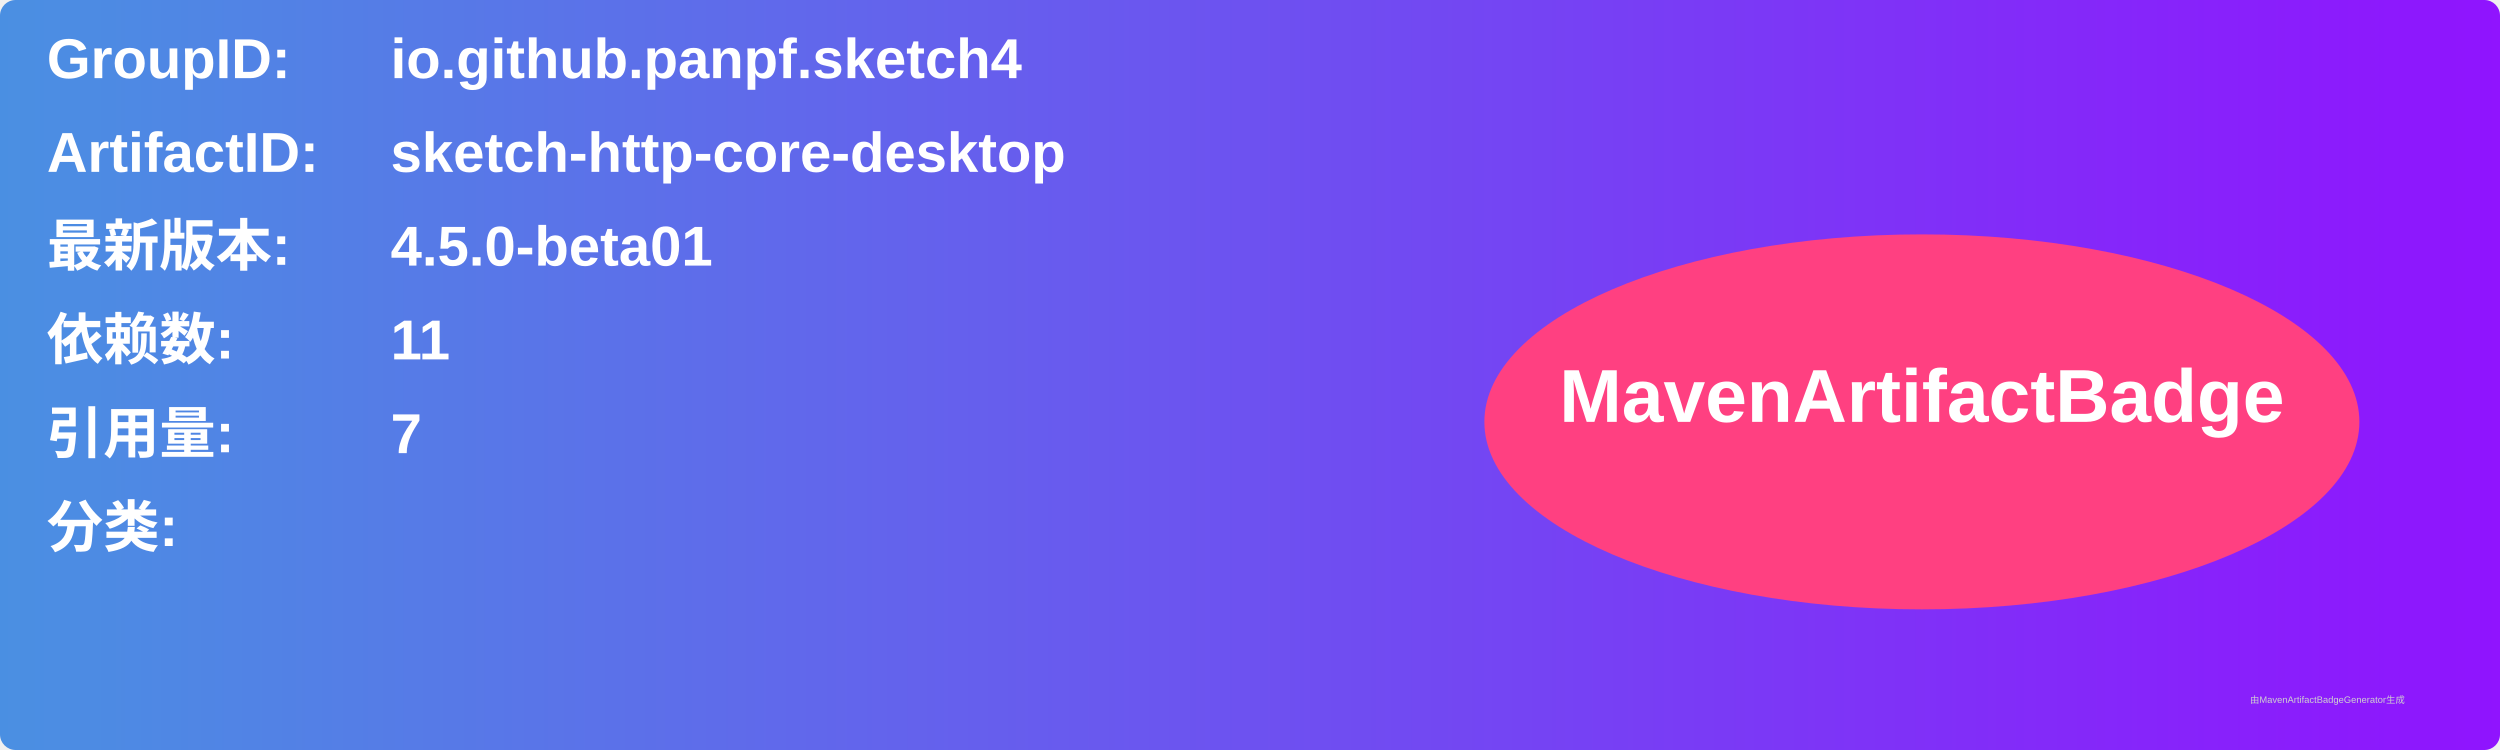
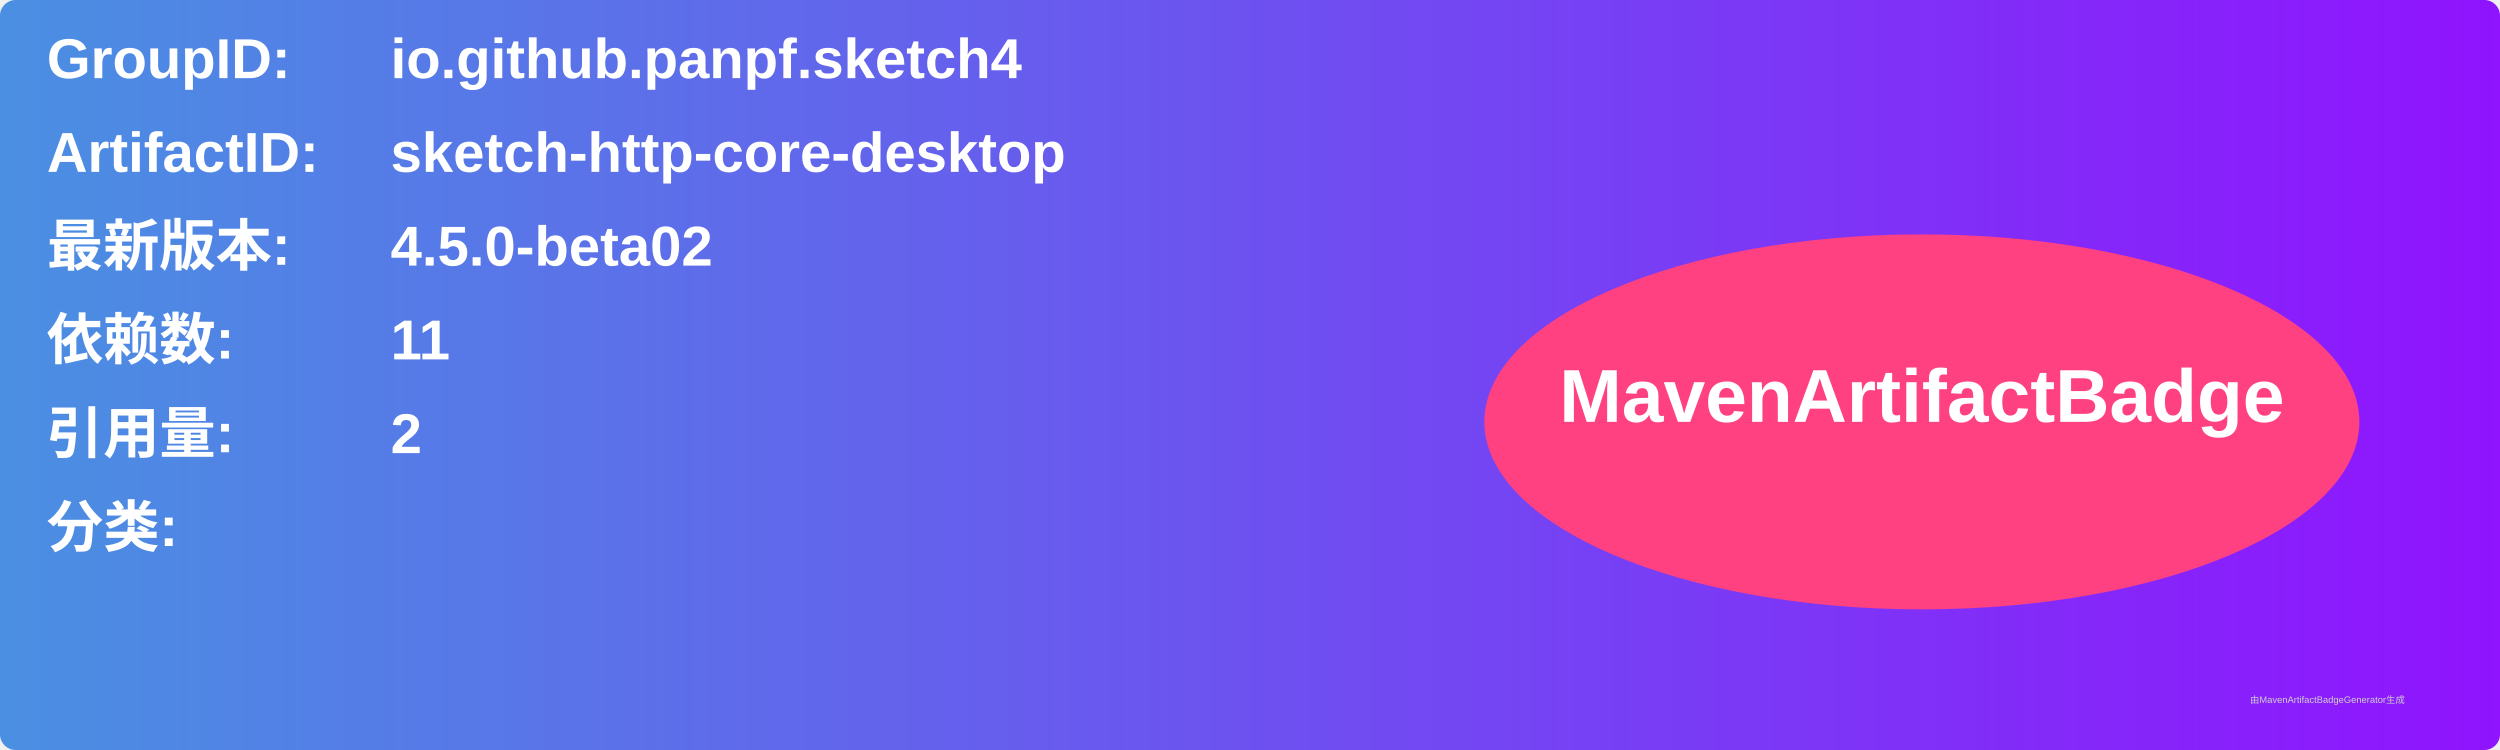
<svg xmlns="http://www.w3.org/2000/svg" width="800" height="240" viewBox="0 0 800 240">
  <linearGradient id="grad" x1="0%" y1="0%" x2="100%" y2="0%">
    <stop offset="0%" stop-color="#4a90e2" />
    <stop offset="100%" stop-color="#9013fe" />
  </linearGradient>
  <rect width="100%" height="100%" rx="5" ry="5" fill="url(#grad)" />
  <g transform="translate(15, 15)">
    <text x="0" y="10" font-family="Arial" font-size="18" fill="white" font-weight="bold" width="260">GroupID:</text>
    <text x="110" y="10" font-family="Arial" font-size="18" fill="white" font-weight="bold" width="460">io.github.panpf.sketch4</text>
    <text x="0" y="40" font-family="Arial" font-size="18" fill="white" font-weight="bold" width="260">ArtifactID:</text>
    <text x="110" y="40" font-family="Arial" font-size="18" fill="white" font-weight="bold" width="460">sketch-http-core-desktop</text>
    <text x="0" y="70" font-family="Arial" font-size="18" fill="white" font-weight="bold">最新版本:</text>
    <text x="110" y="70" font-family="Arial" font-size="18" fill="white" font-weight="bold">
-       <tspan font-weight="bold">4.5.0-beta01</tspan>
+       <tspan font-weight="bold">4.5.0-beta02</tspan>
    </text>
    <text x="0" y="100" font-family="Arial" font-size="18" fill="white" font-weight="bold">依赖数: </text>
    <text x="110" y="100" font-family="Arial" font-size="18" fill="white">
      <tspan font-weight="bold">11</tspan>
    </text>
    <text x="0" y="130" font-family="Arial" font-size="18" fill="white" font-weight="bold">引用量: </text>
    <text x="110" y="130" font-family="Arial" font-size="18" fill="white">
-       <tspan font-weight="bold">7</tspan>
+       <tspan font-weight="bold">2</tspan>
    </text>
    <text x="0" y="160" font-family="Arial" font-size="18" fill="white" font-weight="bold">分类:</text>
    <text x="10" y="190" font-family="Arial" font-size="10" fill="white">
      <tspan font-weight="bold" />
    </text>
    <ellipse cx="600" cy="120" rx="140" ry="60" fill="#ff4081" />
    <text x="600" y="120" text-anchor="middle" font-family="Arial" font-size="24" fill="white" font-weight="bold">MavenArtifactBadge</text>
  </g>
  <text x="720" y="225" font-family="Arial" font-size="3" fill="#d0d0d0">由MavenArtifactBadgeGenerator生成</text>
</svg>
